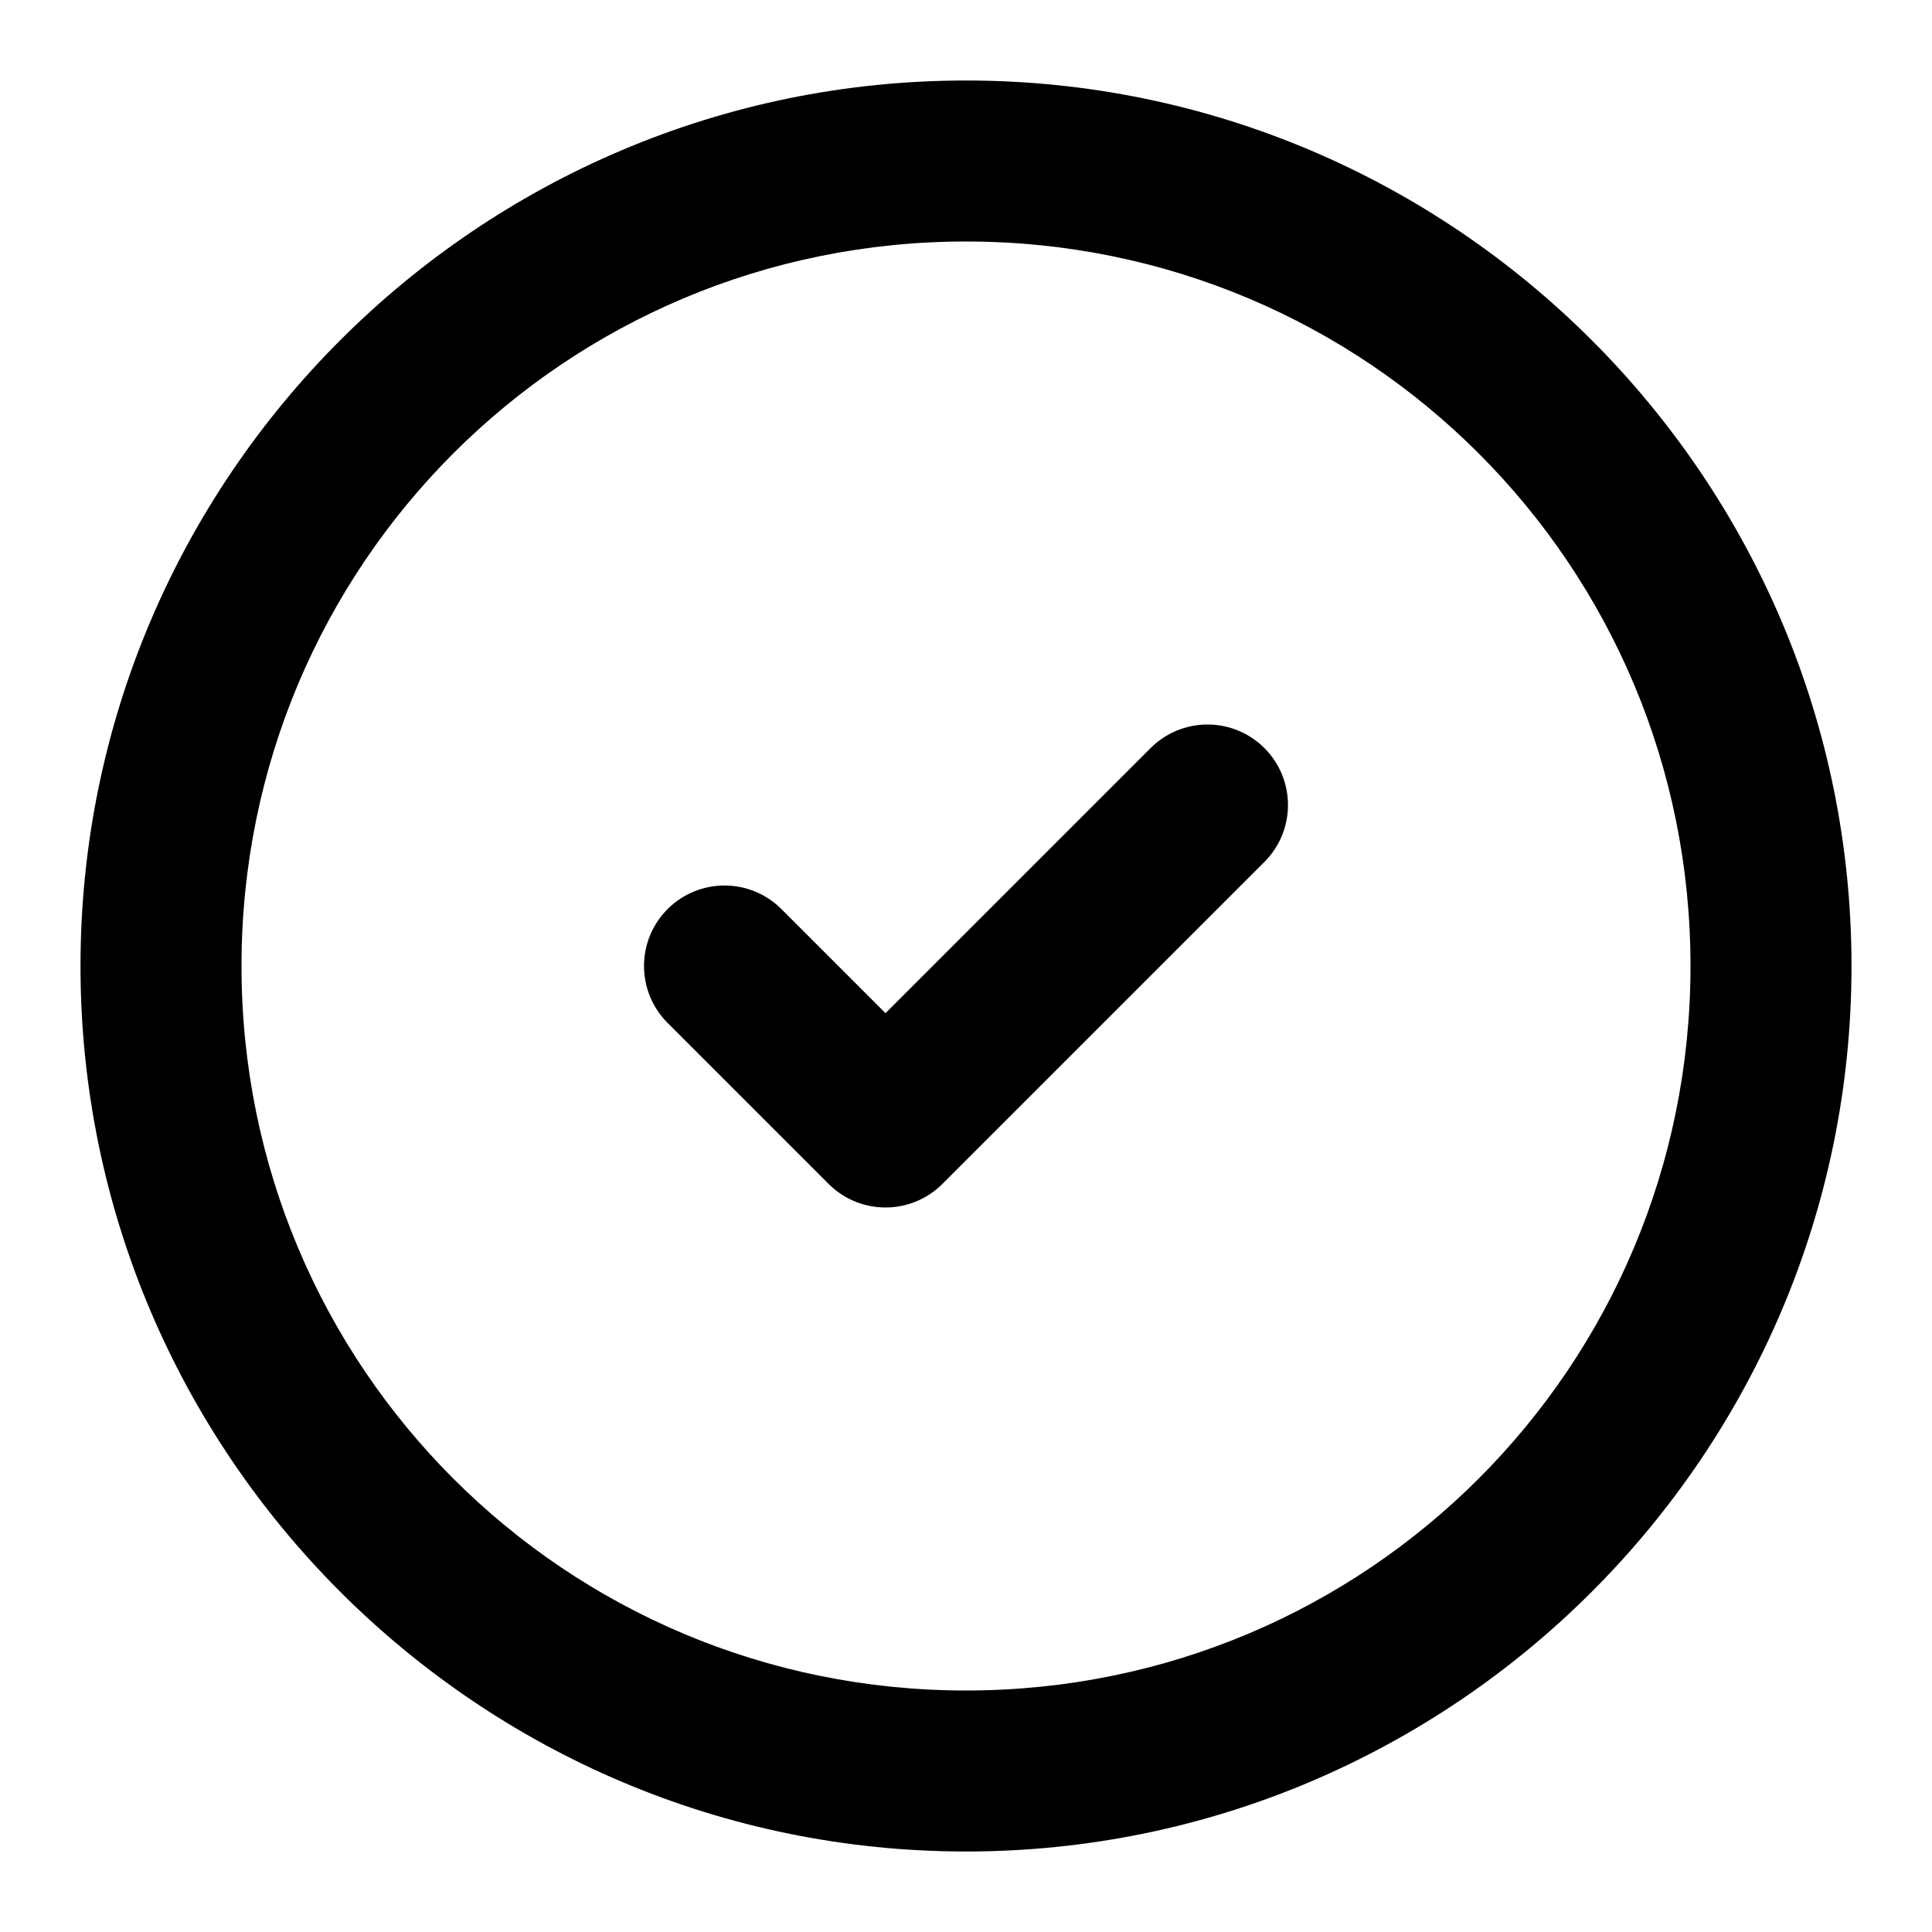
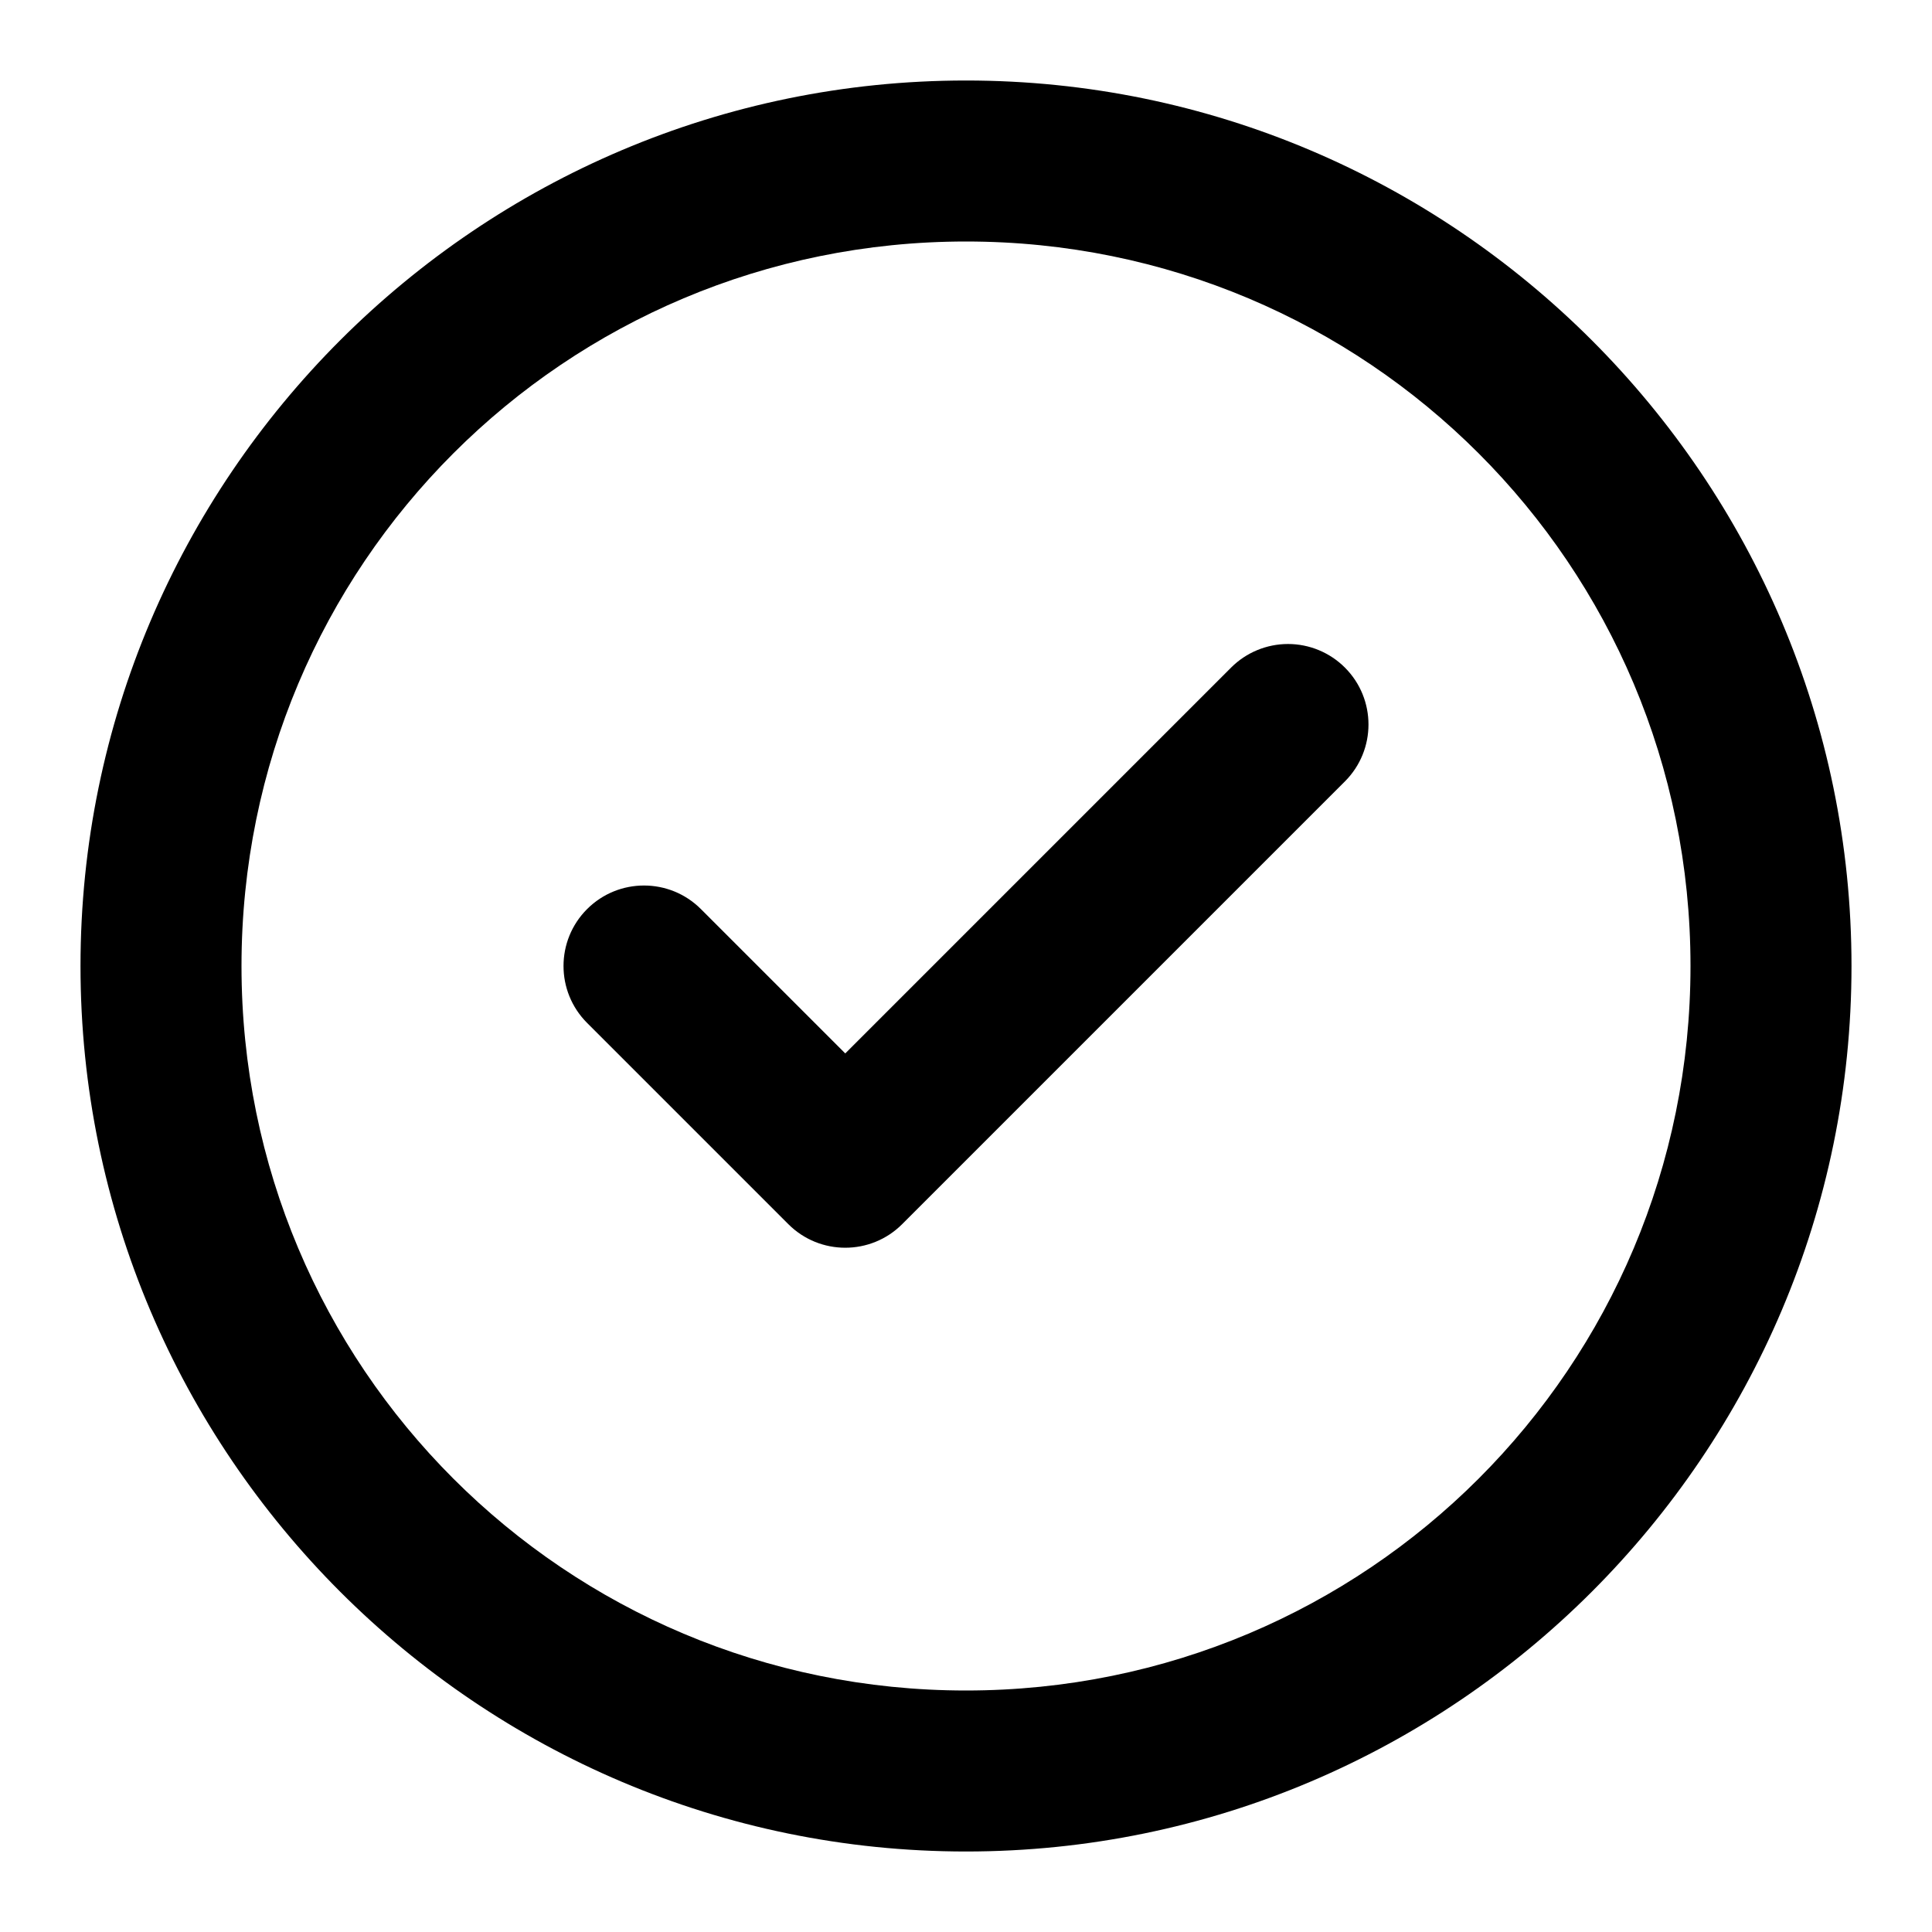
<svg xmlns="http://www.w3.org/2000/svg" width="24" height="24" viewBox="0 0 24 24" fill="currentColor" tags="done,todo,tick,complete,task" categories="notifications">
-   <path d="M 12 1 C 5.937 1 1 5.937 1 12 C 1 18.063 5.937 23 12 23 C 18.063 23 23 18.063 23 12 C 23 5.937 18.063 1 12 1 z M 12 3 C 16.982 3 21 7.018 21 12 C 21 16.982 16.982 21 12 21 C 7.018 21 3 16.982 3 12 C 3 7.018 7.018 3 12 3 z M 15 9 A 1 1 0 0 0 14.293 9.293 L 11 12.586 L 9.707 11.293 A 1 1 0 0 0 8.293 11.293 A 1 1 0 0 0 8.293 12.707 L 10.293 14.707 A 1 1 0 0 0 11.707 14.707 L 15.707 10.707 A 1 1 0 0 0 15.707 9.293 A 1 1 0 0 0 15 9 z " />
+   <path d="M 12 1 C 5.937 1 1 5.937 1 12 C 1 18.063 5.937 23 12 23 C 18.063 23 23 18.063 23 12 C 23 5.937 18.063 1 12 1 z M 12 3 C 16.982 3 21 7.018 21 12 C 21 16.982 16.982 21 12 21 C 7.018 21 3 16.982 3 12 C 3 7.018 7.018 3 12 3 z M 16 8 A 1 1 0 0 0 15.293 8.293 L 10.5 13.086 L 8.707 11.293 A 1 1 0 0 0 7.293 11.293 A 1 1 0 0 0 7.293 12.707 L 9.793 15.207 A 1 1 0 0 0 11.207 15.207 L 16.707 9.707 A 1 1 0 0 0 16.707 8.293 A 1 1 0 0 0 16 8 z " />
</svg>
